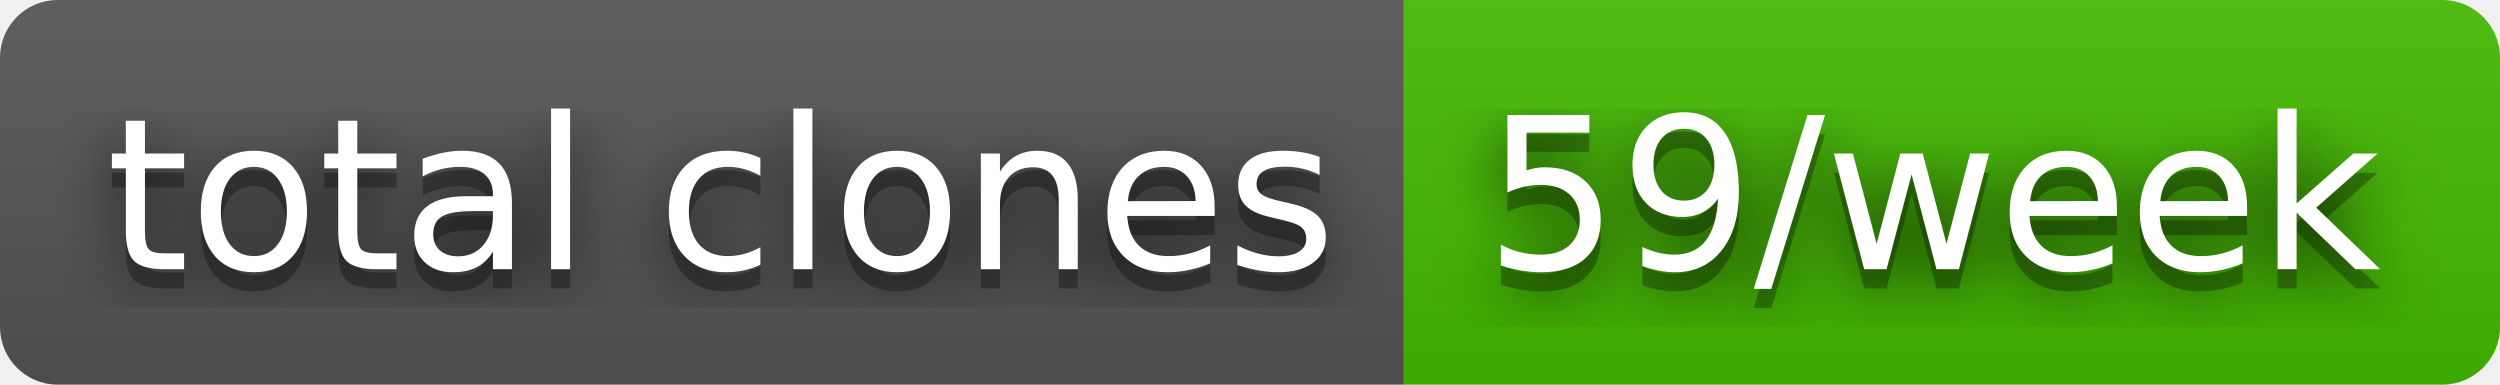
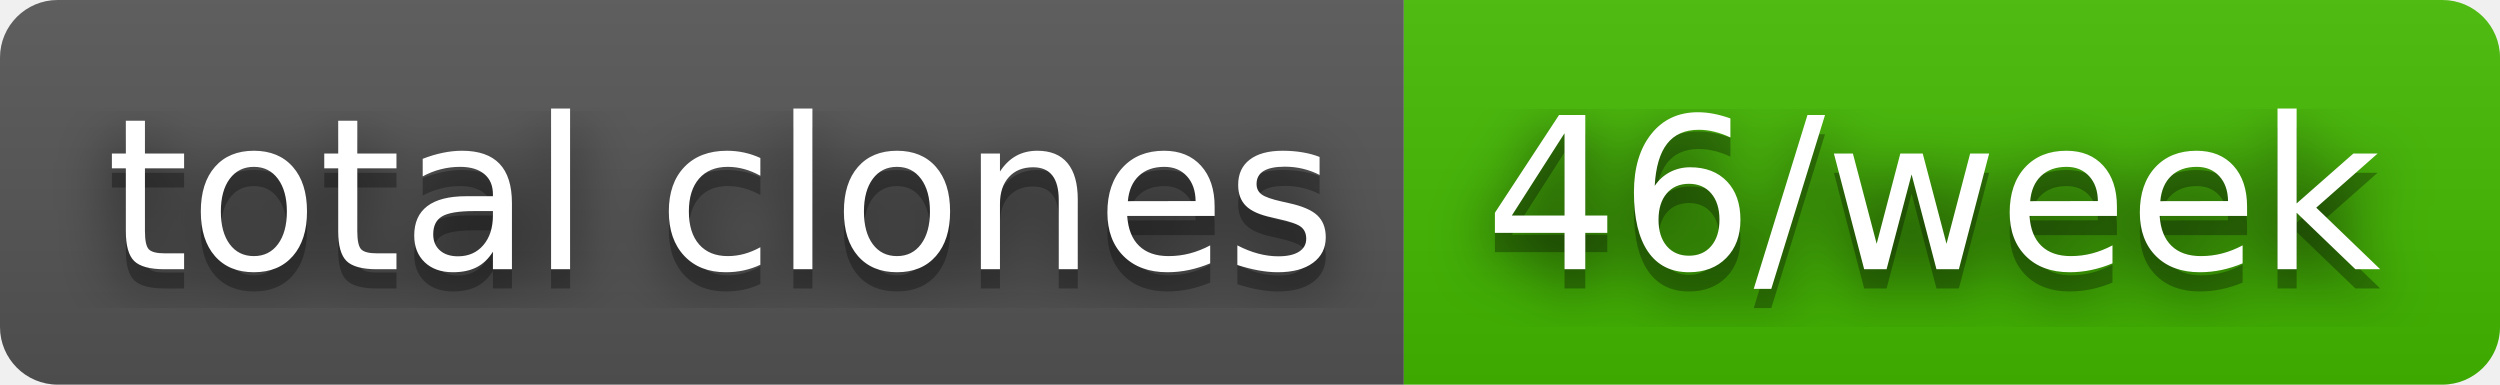
- <svg xmlns="http://www.w3.org/2000/svg" width="130" height="20" role="img" aria-label="total clones: 59/week">
+ <svg xmlns="http://www.w3.org/2000/svg" width="130" height="20" role="img" aria-label="total clones: 46/week">
  <filter id="blur">
    <feGaussianBlur stdDeviation="16" />
  </filter>
  <linearGradient id="s" x2="0" y2="100%">
    <stop offset="0" stop-color="#bbb" stop-opacity=".1" />
    <stop offset="1" stop-opacity=".1" />
  </linearGradient>
  <clipPath id="r">
    <rect width="130" height="20" rx="3" />
  </clipPath>
  <g clip-path="url(#r)">
    <rect width="73" height="20" fill="#555" />
    <rect x="73" width="57" height="20" fill="#4b0" />
    <rect width="130" height="20" fill="url(#s)" />
  </g>
  <g fill="#fff" text-anchor="middle" font-family="Verdana,Geneva,DejaVu Sans,sans-serif" text-rendering="geometricPrecision" font-size="110">
    <g transform="scale(.1)">
      <g aria-hidden="true" fill="#010101">
        <text x="375" y="150" fill-opacity=".8" filter="url(#blur)" textLength="630">total clones</text>
        <text x="375" y="150" fill-opacity=".3" textLength="630">total clones</text>
      </g>
      <text x="375" y="140" textLength="630">total clones</text>
    </g>
    <g transform="scale(.1)">
      <g aria-hidden="true" fill="#010101">
-         <text x="1005" y="150" fill-opacity=".8" filter="url(#blur)" textLength="470">59/week</text>
-         <text x="1005" y="150" fill-opacity=".3" textLength="470">59/week</text>
+         <text x="1005" y="150" fill-opacity=".8" filter="url(#blur)" textLength="470">46/week</text>
+         <text x="1005" y="150" fill-opacity=".3" textLength="470">46/week</text>
      </g>
-       <text x="1005" y="140" textLength="470">59/week</text>
+       <text x="1005" y="140" textLength="470">46/week</text>
    </g>
  </g>
</svg>
